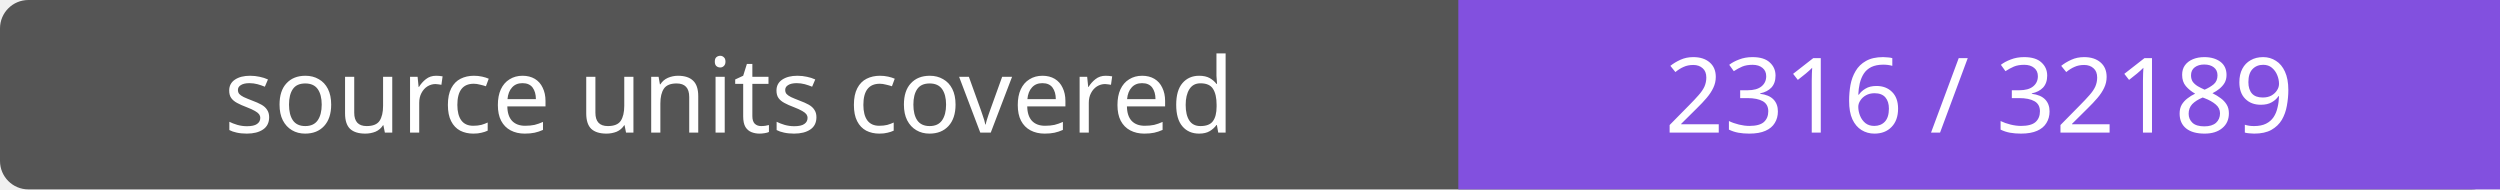
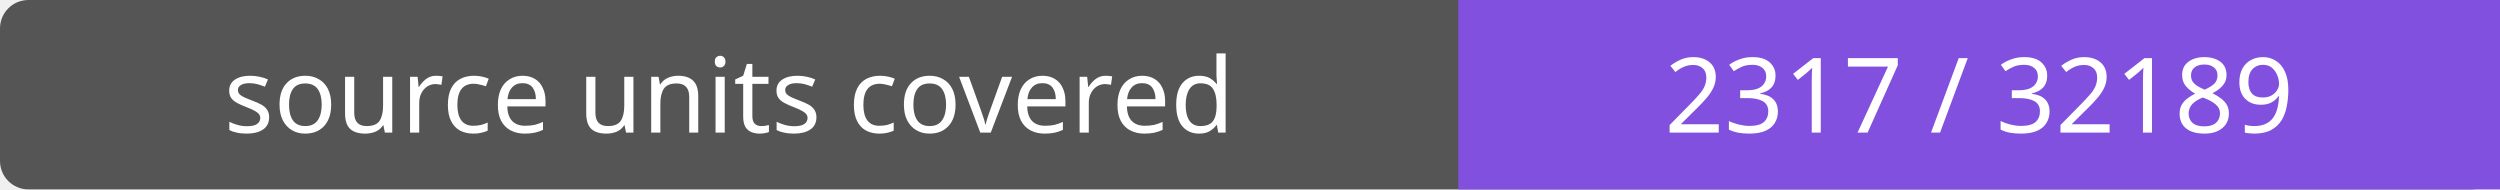
- <svg xmlns="http://www.w3.org/2000/svg" width="264" height="20" role="img" aria-label="source units covered: 2316 / 32189">
+ <svg xmlns="http://www.w3.org/2000/svg" width="264" height="20" role="img" aria-label="source units covered: 2317 / 32189">
  <rect width="264" height="20" rx="3" fill="#555" />
  <path fill="#8250df" d="M154 0h110v20H154z" />
  <g fill="#fff" text-anchor="middle" font-family="Verdana,sans-serif" font-size="11">
    <text x="77.0" y="14">source units covered</text>
-     <text x="209.0" y="14">2316 / 32189</text>
+     <text x="209.0" y="14">2317 / 32189</text>
  </g>
</svg>
